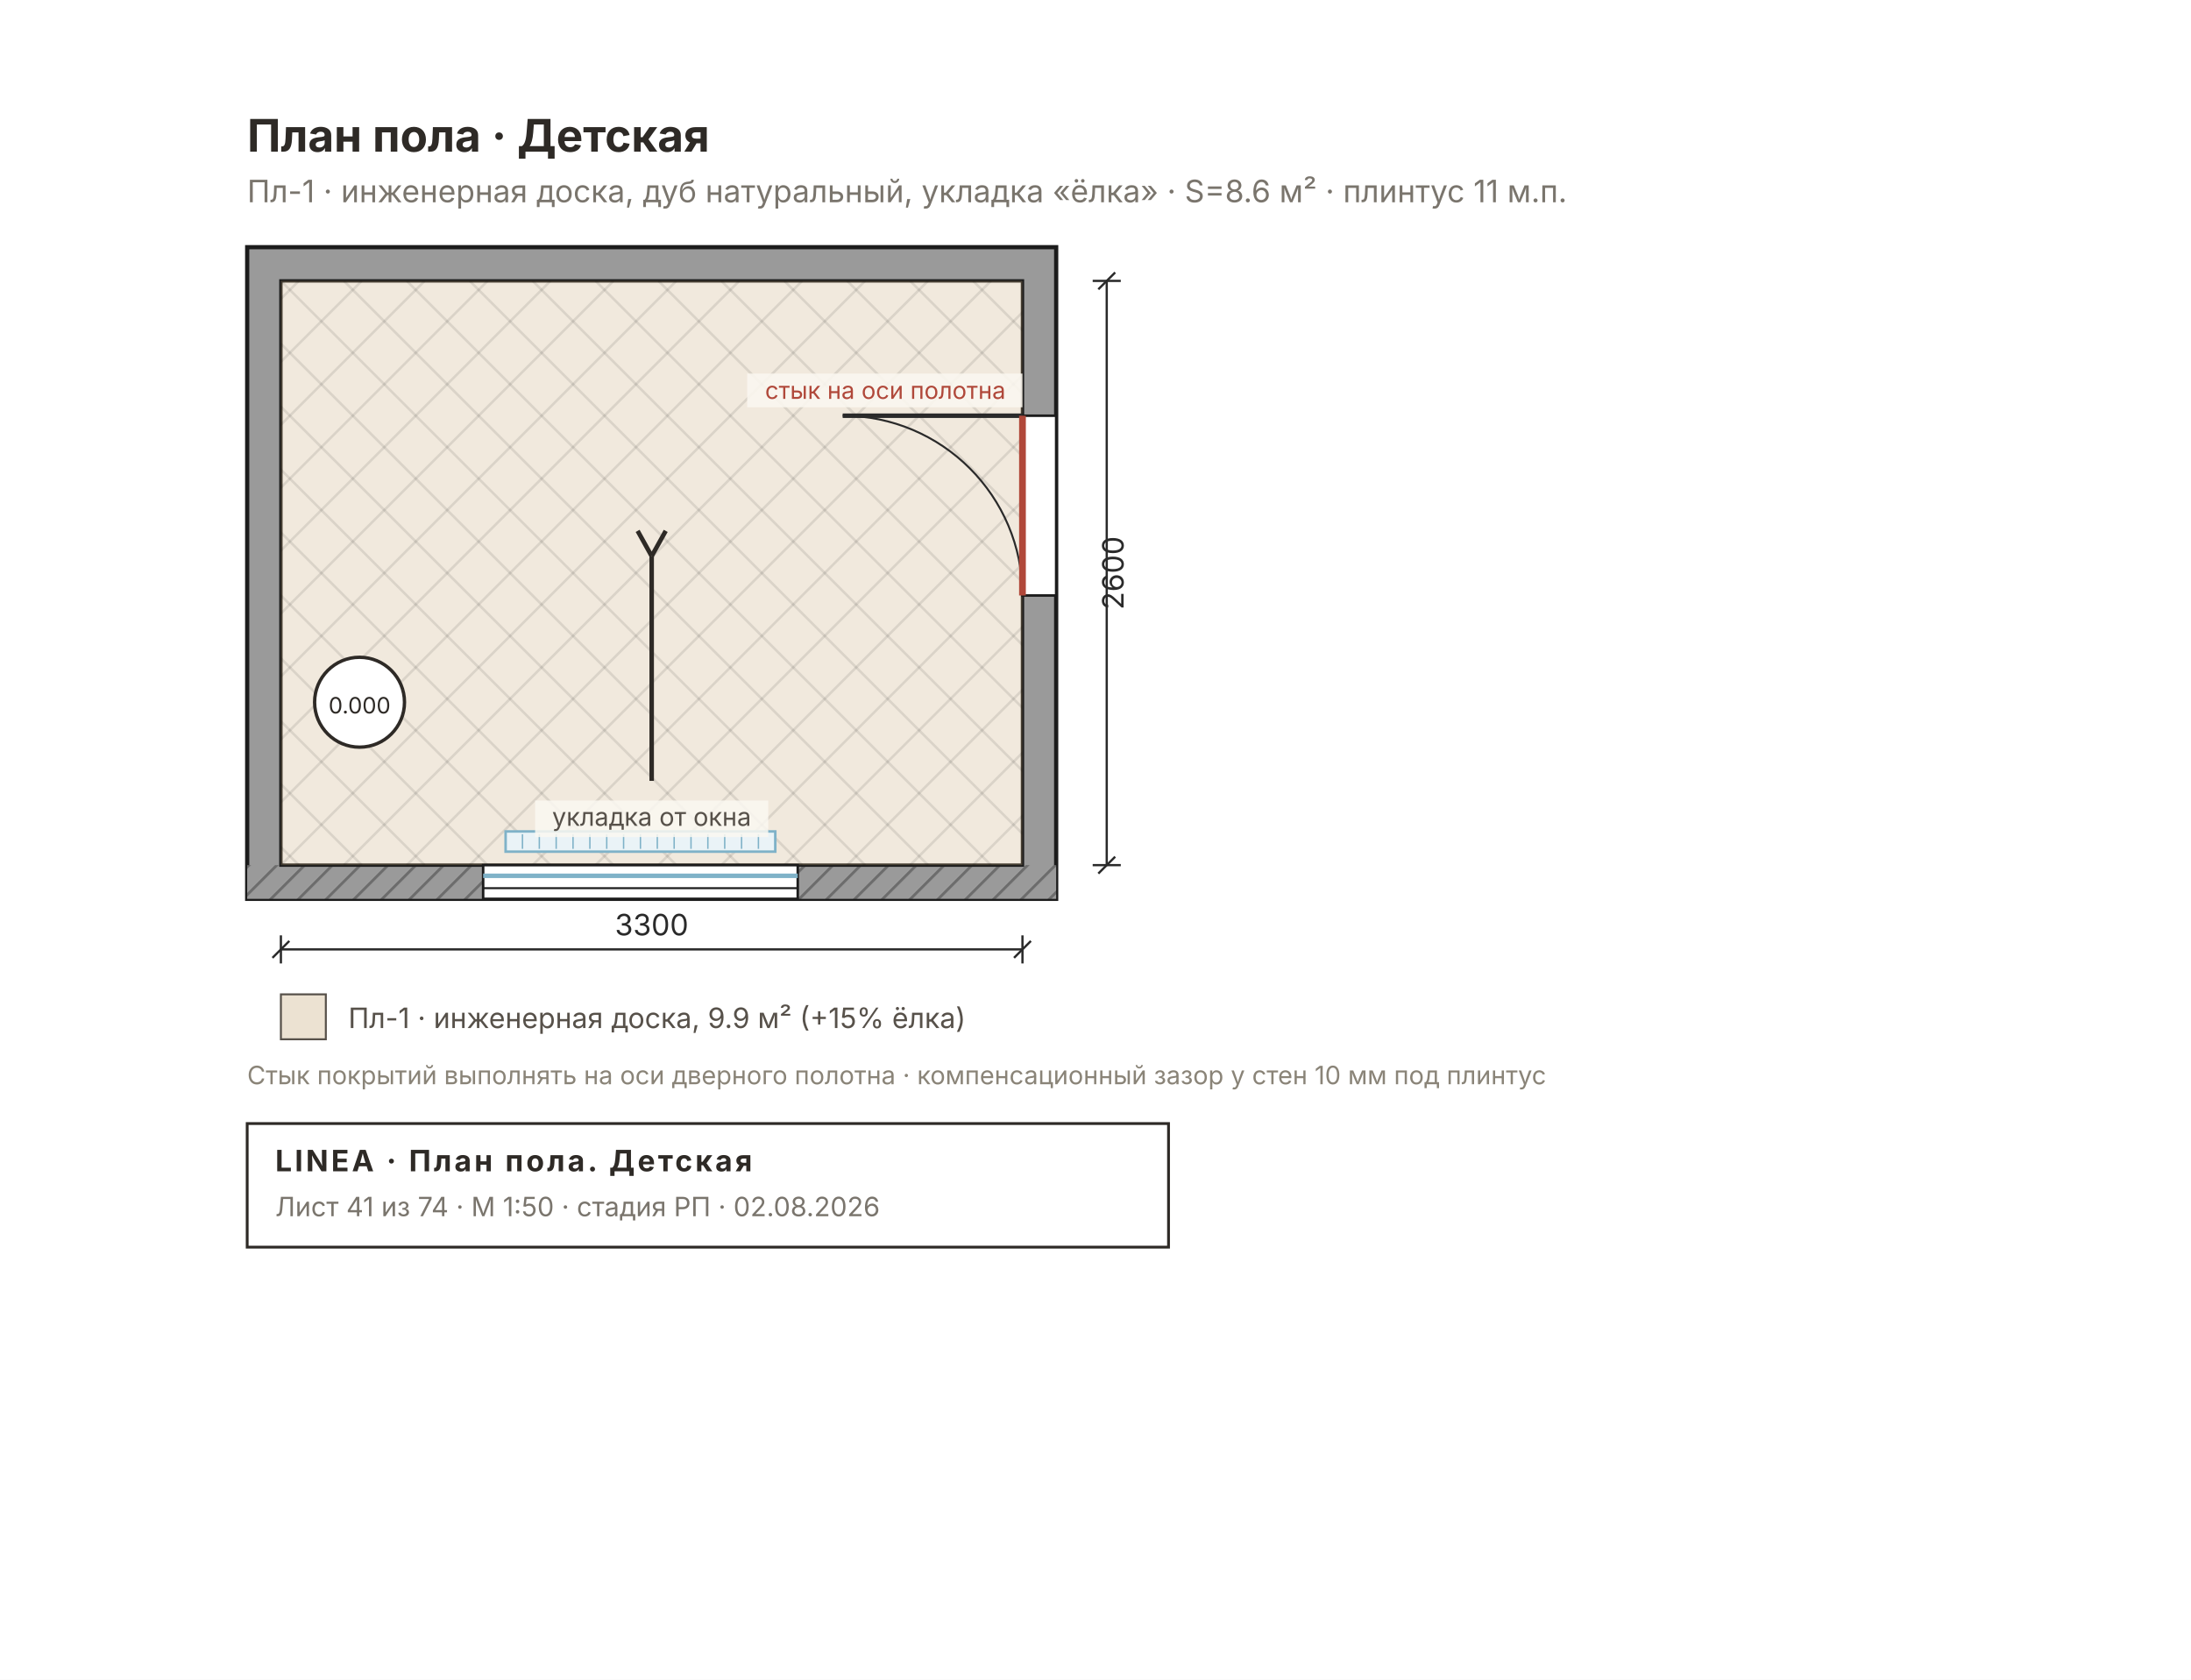
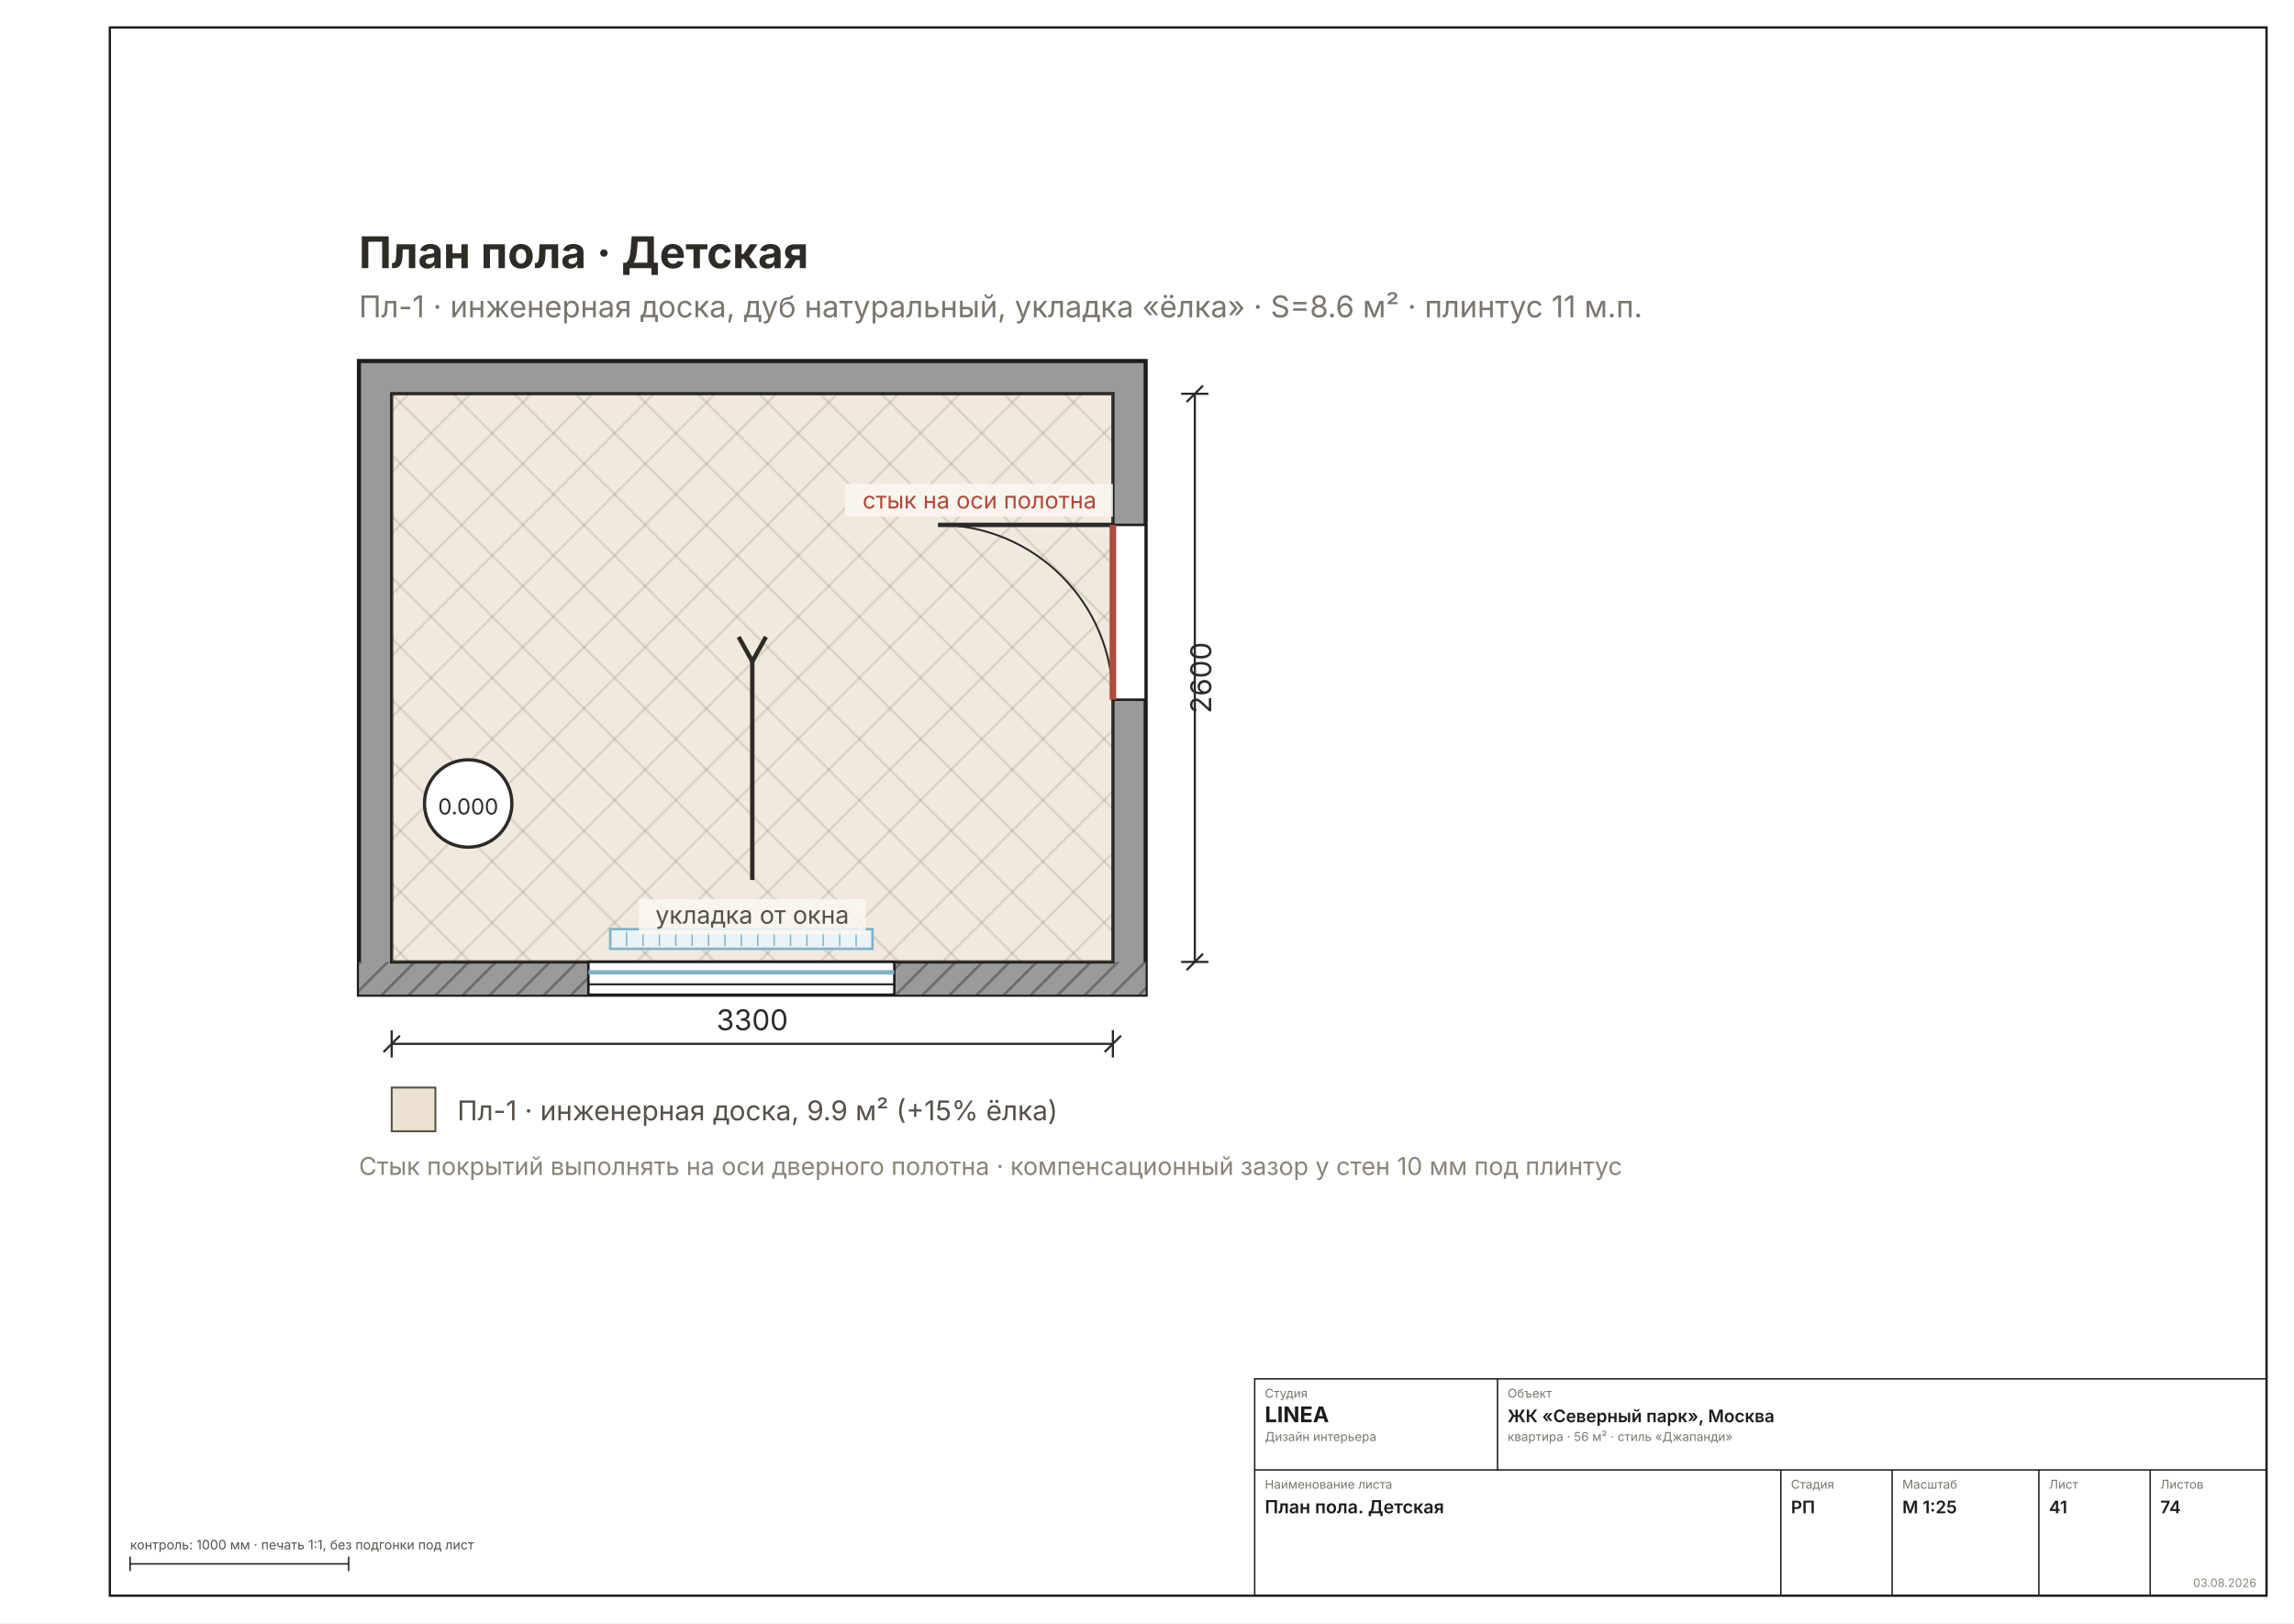
- <svg xmlns="http://www.w3.org/2000/svg" width="780" height="598" viewBox="0 0 780 598" font-family="Inter, &quot;Helvetica Neue&quot;, Arial, sans-serif">
-   <rect width="780" height="598" fill="#FFFFFF" />
-   <defs>
-     <pattern id="rh41" width="7" height="7" patternUnits="userSpaceOnUse" patternTransform="rotate(45)">
-       <rect width="7" height="7" fill="#9A9A9A" />
-       <line x1="0" y1="0" x2="0" y2="7" stroke="#6E6E6E" stroke-width="2" />
-     </pattern>
-   </defs>
-   <rect x="88" y="88" width="288" height="232" fill="#9A9A9A" stroke="#1C1C1C" stroke-width="1.5" />
-   <rect x="88" y="308" width="288" height="12" fill="url(#rh41)" />
-   <rect x="100" y="100" width="264" height="208" fill="#FFFFFF" stroke="#1C1C1C" stroke-width="1.2" />
-   <rect x="100" y="100" width="264" height="208" fill="#C8A97A40" />
-   <clipPath id="fl3">
-     <rect x="100" y="100" width="264" height="208" />
-   </clipPath>
-   <g clip-path="url(#fl3)">
-     <line x1="-124" y1="100" x2="84" y2="308" stroke="#00000018" stroke-width="0.9" />
-     <line x1="-124" y1="308" x2="84" y2="100" stroke="#00000018" stroke-width="0.9" />
-     <line x1="-101.6" y1="100" x2="106.4" y2="308" stroke="#00000018" stroke-width="0.9" />
-     <line x1="-101.6" y1="308" x2="106.4" y2="100" stroke="#00000018" stroke-width="0.9" />
-     <line x1="-79.2" y1="100" x2="128.8" y2="308" stroke="#00000018" stroke-width="0.9" />
-     <line x1="-79.2" y1="308" x2="128.8" y2="100" stroke="#00000018" stroke-width="0.9" />
-     <line x1="-56.8" y1="100" x2="151.2" y2="308" stroke="#00000018" stroke-width="0.9" />
-     <line x1="-56.8" y1="308" x2="151.2" y2="100" stroke="#00000018" stroke-width="0.9" />
-     <line x1="-34.4" y1="100" x2="173.6" y2="308" stroke="#00000018" stroke-width="0.9" />
-     <line x1="-34.4" y1="308" x2="173.6" y2="100" stroke="#00000018" stroke-width="0.9" />
-     <line x1="-12" y1="100" x2="196" y2="308" stroke="#00000018" stroke-width="0.9" />
-     <line x1="-12" y1="308" x2="196" y2="100" stroke="#00000018" stroke-width="0.9" />
-     <line x1="10.4" y1="100" x2="218.4" y2="308" stroke="#00000018" stroke-width="0.9" />
-     <line x1="10.4" y1="308" x2="218.4" y2="100" stroke="#00000018" stroke-width="0.9" />
-     <line x1="32.8" y1="100" x2="240.8" y2="308" stroke="#00000018" stroke-width="0.9" />
-     <line x1="32.8" y1="308" x2="240.8" y2="100" stroke="#00000018" stroke-width="0.9" />
-     <line x1="55.2" y1="100" x2="263.2" y2="308" stroke="#00000018" stroke-width="0.9" />
-     <line x1="55.2" y1="308" x2="263.2" y2="100" stroke="#00000018" stroke-width="0.9" />
-     <line x1="77.6" y1="100" x2="285.6" y2="308" stroke="#00000018" stroke-width="0.9" />
-     <line x1="77.6" y1="308" x2="285.6" y2="100" stroke="#00000018" stroke-width="0.9" />
-     <line x1="100" y1="100" x2="308" y2="308" stroke="#00000018" stroke-width="0.9" />
-     <line x1="100" y1="308" x2="308" y2="100" stroke="#00000018" stroke-width="0.9" />
-     <line x1="122.4" y1="100" x2="330.4" y2="308" stroke="#00000018" stroke-width="0.9" />
-     <line x1="122.4" y1="308" x2="330.4" y2="100" stroke="#00000018" stroke-width="0.9" />
-     <line x1="144.8" y1="100" x2="352.8" y2="308" stroke="#00000018" stroke-width="0.9" />
-     <line x1="144.8" y1="308" x2="352.8" y2="100" stroke="#00000018" stroke-width="0.9" />
-     <line x1="167.2" y1="100" x2="375.2" y2="308" stroke="#00000018" stroke-width="0.9" />
-     <line x1="167.2" y1="308" x2="375.2" y2="100" stroke="#00000018" stroke-width="0.9" />
-     <line x1="189.6" y1="100" x2="397.6" y2="308" stroke="#00000018" stroke-width="0.9" />
-     <line x1="189.6" y1="308" x2="397.6" y2="100" stroke="#00000018" stroke-width="0.9" />
-     <line x1="212" y1="100" x2="420" y2="308" stroke="#00000018" stroke-width="0.9" />
-     <line x1="212" y1="308" x2="420" y2="100" stroke="#00000018" stroke-width="0.9" />
-     <line x1="234.4" y1="100" x2="442.4" y2="308" stroke="#00000018" stroke-width="0.9" />
-     <line x1="234.4" y1="308" x2="442.4" y2="100" stroke="#00000018" stroke-width="0.9" />
-     <line x1="256.8" y1="100" x2="464.8" y2="308" stroke="#00000018" stroke-width="0.9" />
-     <line x1="256.8" y1="308" x2="464.8" y2="100" stroke="#00000018" stroke-width="0.9" />
-     <line x1="279.2" y1="100" x2="487.2" y2="308" stroke="#00000018" stroke-width="0.9" />
-     <line x1="279.2" y1="308" x2="487.2" y2="100" stroke="#00000018" stroke-width="0.9" />
-     <line x1="301.6" y1="100" x2="509.6" y2="308" stroke="#00000018" stroke-width="0.9" />
-     <line x1="301.6" y1="308" x2="509.6" y2="100" stroke="#00000018" stroke-width="0.9" />
-     <line x1="324" y1="100" x2="532" y2="308" stroke="#00000018" stroke-width="0.9" />
-     <line x1="324" y1="308" x2="532" y2="100" stroke="#00000018" stroke-width="0.9" />
-     <line x1="346.4" y1="100" x2="554.4" y2="308" stroke="#00000018" stroke-width="0.9" />
-     <line x1="346.4" y1="308" x2="554.4" y2="100" stroke="#00000018" stroke-width="0.9" />
-     <line x1="368.8" y1="100" x2="576.8" y2="308" stroke="#00000018" stroke-width="0.9" />
-     <line x1="368.8" y1="308" x2="576.8" y2="100" stroke="#00000018" stroke-width="0.9" />
-     <line x1="391.2" y1="100" x2="599.2" y2="308" stroke="#00000018" stroke-width="0.9" />
-     <line x1="391.2" y1="308" x2="599.2" y2="100" stroke="#00000018" stroke-width="0.9" />
-     <line x1="413.6" y1="100" x2="621.6" y2="308" stroke="#00000018" stroke-width="0.9" />
-     <line x1="413.6" y1="308" x2="621.6" y2="100" stroke="#00000018" stroke-width="0.9" />
-     <line x1="436" y1="100" x2="644" y2="308" stroke="#00000018" stroke-width="0.9" />
-     <line x1="436" y1="308" x2="644" y2="100" stroke="#00000018" stroke-width="0.9" />
-     <line x1="458.4" y1="100" x2="666.4" y2="308" stroke="#00000018" stroke-width="0.9" />
-     <line x1="458.4" y1="308" x2="666.4" y2="100" stroke="#00000018" stroke-width="0.9" />
-     <line x1="480.8" y1="100" x2="688.8" y2="308" stroke="#00000018" stroke-width="0.9" />
-     <line x1="480.8" y1="308" x2="688.8" y2="100" stroke="#00000018" stroke-width="0.9" />
-     <line x1="503.2" y1="100" x2="711.2" y2="308" stroke="#00000018" stroke-width="0.9" />
-     <line x1="503.2" y1="308" x2="711.2" y2="100" stroke="#00000018" stroke-width="0.9" />
-     <line x1="525.6" y1="100" x2="733.6" y2="308" stroke="#00000018" stroke-width="0.9" />
-     <line x1="525.6" y1="308" x2="733.6" y2="100" stroke="#00000018" stroke-width="0.9" />
-     <line x1="548" y1="100" x2="756" y2="308" stroke="#00000018" stroke-width="0.9" />
-     <line x1="548" y1="308" x2="756" y2="100" stroke="#00000018" stroke-width="0.9" />
-     <line x1="570.4" y1="100" x2="778.4" y2="308" stroke="#00000018" stroke-width="0.9" />
-     <line x1="570.4" y1="308" x2="778.4" y2="100" stroke="#00000018" stroke-width="0.9" />
+ <svg xmlns="http://www.w3.org/2000/svg" width="1587" height="1123" viewBox="0 0 1587 1123" font-family="Inter, &quot;Helvetica Neue&quot;, Arial, sans-serif">
+   <rect width="1587" height="1123" fill="#FFFFFF" />
+   <rect x="76" y="19" width="1492" height="1085" fill="none" stroke="#1C1C1C" stroke-width="1.6" />
+   <g transform="translate(82 83.46246) scale(1.8898)">
+     <defs>
+       <pattern id="rh41" width="7" height="7" patternUnits="userSpaceOnUse" patternTransform="rotate(45)">
+         <rect width="7" height="7" fill="#9A9A9A" />
+         <line x1="0" y1="0" x2="0" y2="7" stroke="#6E6E6E" stroke-width="2" />
+       </pattern>
+     </defs>
+     <rect x="88" y="88" width="288" height="232" fill="#9A9A9A" stroke="#1C1C1C" stroke-width="1.5" />
+     <rect x="88" y="308" width="288" height="12" fill="url(#rh41)" />
+     <rect x="100" y="100" width="264" height="208" fill="#FFFFFF" stroke="#1C1C1C" stroke-width="1.2" />
+     <rect x="100" y="100" width="264" height="208" fill="#C8A97A40" />
+     <clipPath id="fl3">
+       <rect x="100" y="100" width="264" height="208" />
+     </clipPath>
+     <g clip-path="url(#fl3)">
+       <line x1="-124" y1="100" x2="84" y2="308" stroke="#00000018" stroke-width="0.9" />
+       <line x1="-124" y1="308" x2="84" y2="100" stroke="#00000018" stroke-width="0.9" />
+       <line x1="-101.6" y1="100" x2="106.4" y2="308" stroke="#00000018" stroke-width="0.9" />
+       <line x1="-101.6" y1="308" x2="106.4" y2="100" stroke="#00000018" stroke-width="0.9" />
+       <line x1="-79.2" y1="100" x2="128.8" y2="308" stroke="#00000018" stroke-width="0.9" />
+       <line x1="-79.2" y1="308" x2="128.8" y2="100" stroke="#00000018" stroke-width="0.9" />
+       <line x1="-56.8" y1="100" x2="151.2" y2="308" stroke="#00000018" stroke-width="0.9" />
+       <line x1="-56.8" y1="308" x2="151.2" y2="100" stroke="#00000018" stroke-width="0.9" />
+       <line x1="-34.4" y1="100" x2="173.6" y2="308" stroke="#00000018" stroke-width="0.9" />
+       <line x1="-34.4" y1="308" x2="173.6" y2="100" stroke="#00000018" stroke-width="0.9" />
+       <line x1="-12" y1="100" x2="196" y2="308" stroke="#00000018" stroke-width="0.9" />
+       <line x1="-12" y1="308" x2="196" y2="100" stroke="#00000018" stroke-width="0.9" />
+       <line x1="10.4" y1="100" x2="218.4" y2="308" stroke="#00000018" stroke-width="0.9" />
+       <line x1="10.4" y1="308" x2="218.4" y2="100" stroke="#00000018" stroke-width="0.9" />
+       <line x1="32.8" y1="100" x2="240.8" y2="308" stroke="#00000018" stroke-width="0.9" />
+       <line x1="32.8" y1="308" x2="240.8" y2="100" stroke="#00000018" stroke-width="0.9" />
+       <line x1="55.2" y1="100" x2="263.2" y2="308" stroke="#00000018" stroke-width="0.9" />
+       <line x1="55.2" y1="308" x2="263.2" y2="100" stroke="#00000018" stroke-width="0.9" />
+       <line x1="77.6" y1="100" x2="285.6" y2="308" stroke="#00000018" stroke-width="0.9" />
+       <line x1="77.6" y1="308" x2="285.6" y2="100" stroke="#00000018" stroke-width="0.9" />
+       <line x1="100" y1="100" x2="308" y2="308" stroke="#00000018" stroke-width="0.9" />
+       <line x1="100" y1="308" x2="308" y2="100" stroke="#00000018" stroke-width="0.9" />
+       <line x1="122.4" y1="100" x2="330.4" y2="308" stroke="#00000018" stroke-width="0.9" />
+       <line x1="122.4" y1="308" x2="330.4" y2="100" stroke="#00000018" stroke-width="0.9" />
+       <line x1="144.8" y1="100" x2="352.8" y2="308" stroke="#00000018" stroke-width="0.9" />
+       <line x1="144.8" y1="308" x2="352.8" y2="100" stroke="#00000018" stroke-width="0.9" />
+       <line x1="167.2" y1="100" x2="375.2" y2="308" stroke="#00000018" stroke-width="0.9" />
+       <line x1="167.2" y1="308" x2="375.2" y2="100" stroke="#00000018" stroke-width="0.9" />
+       <line x1="189.6" y1="100" x2="397.6" y2="308" stroke="#00000018" stroke-width="0.9" />
+       <line x1="189.6" y1="308" x2="397.6" y2="100" stroke="#00000018" stroke-width="0.9" />
+       <line x1="212" y1="100" x2="420" y2="308" stroke="#00000018" stroke-width="0.9" />
+       <line x1="212" y1="308" x2="420" y2="100" stroke="#00000018" stroke-width="0.9" />
+       <line x1="234.4" y1="100" x2="442.4" y2="308" stroke="#00000018" stroke-width="0.9" />
+       <line x1="234.4" y1="308" x2="442.4" y2="100" stroke="#00000018" stroke-width="0.9" />
+       <line x1="256.8" y1="100" x2="464.8" y2="308" stroke="#00000018" stroke-width="0.9" />
+       <line x1="256.8" y1="308" x2="464.8" y2="100" stroke="#00000018" stroke-width="0.9" />
+       <line x1="279.2" y1="100" x2="487.2" y2="308" stroke="#00000018" stroke-width="0.9" />
+       <line x1="279.2" y1="308" x2="487.2" y2="100" stroke="#00000018" stroke-width="0.9" />
+       <line x1="301.6" y1="100" x2="509.6" y2="308" stroke="#00000018" stroke-width="0.9" />
+       <line x1="301.6" y1="308" x2="509.6" y2="100" stroke="#00000018" stroke-width="0.9" />
+       <line x1="324" y1="100" x2="532" y2="308" stroke="#00000018" stroke-width="0.9" />
+       <line x1="324" y1="308" x2="532" y2="100" stroke="#00000018" stroke-width="0.9" />
+       <line x1="346.4" y1="100" x2="554.4" y2="308" stroke="#00000018" stroke-width="0.9" />
+       <line x1="346.4" y1="308" x2="554.4" y2="100" stroke="#00000018" stroke-width="0.9" />
+       <line x1="368.8" y1="100" x2="576.8" y2="308" stroke="#00000018" stroke-width="0.9" />
+       <line x1="368.8" y1="308" x2="576.8" y2="100" stroke="#00000018" stroke-width="0.9" />
+       <line x1="391.2" y1="100" x2="599.2" y2="308" stroke="#00000018" stroke-width="0.9" />
+       <line x1="391.2" y1="308" x2="599.2" y2="100" stroke="#00000018" stroke-width="0.9" />
+       <line x1="413.6" y1="100" x2="621.6" y2="308" stroke="#00000018" stroke-width="0.9" />
+       <line x1="413.6" y1="308" x2="621.6" y2="100" stroke="#00000018" stroke-width="0.9" />
+       <line x1="436" y1="100" x2="644" y2="308" stroke="#00000018" stroke-width="0.9" />
+       <line x1="436" y1="308" x2="644" y2="100" stroke="#00000018" stroke-width="0.9" />
+       <line x1="458.4" y1="100" x2="666.4" y2="308" stroke="#00000018" stroke-width="0.9" />
+       <line x1="458.4" y1="308" x2="666.4" y2="100" stroke="#00000018" stroke-width="0.9" />
+       <line x1="480.8" y1="100" x2="688.8" y2="308" stroke="#00000018" stroke-width="0.9" />
+       <line x1="480.8" y1="308" x2="688.8" y2="100" stroke="#00000018" stroke-width="0.9" />
+       <line x1="503.2" y1="100" x2="711.2" y2="308" stroke="#00000018" stroke-width="0.9" />
+       <line x1="503.2" y1="308" x2="711.2" y2="100" stroke="#00000018" stroke-width="0.9" />
+       <line x1="525.6" y1="100" x2="733.6" y2="308" stroke="#00000018" stroke-width="0.9" />
+       <line x1="525.6" y1="308" x2="733.6" y2="100" stroke="#00000018" stroke-width="0.9" />
+       <line x1="548" y1="100" x2="756" y2="308" stroke="#00000018" stroke-width="0.9" />
+       <line x1="548" y1="308" x2="756" y2="100" stroke="#00000018" stroke-width="0.9" />
+       <line x1="570.4" y1="100" x2="778.4" y2="308" stroke="#00000018" stroke-width="0.9" />
+       <line x1="570.4" y1="308" x2="778.4" y2="100" stroke="#00000018" stroke-width="0.9" />
+     </g>
+     <rect x="172" y="308" width="112" height="12" fill="#FFFFFF" stroke="#1C1C1C" stroke-width="0.9" />
+     <line x1="172" y1="311.8" x2="284" y2="311.8" stroke="#7FB2C8" stroke-width="1.6" />
+     <line x1="172" y1="316.2" x2="284" y2="316.2" stroke="#1C1C1C" stroke-width="0.7" />
+     <rect x="180" y="296" width="96" height="7.2" fill="#EAF3F7" stroke="#7FB2C8" stroke-width="0.9" />
+     <line x1="186" y1="297" x2="186" y2="302.2" stroke="#7FB2C8" stroke-width="0.5" />
+     <line x1="192" y1="297" x2="192" y2="302.2" stroke="#7FB2C8" stroke-width="0.5" />
+     <line x1="198" y1="297" x2="198" y2="302.2" stroke="#7FB2C8" stroke-width="0.5" />
+     <line x1="204" y1="297" x2="204" y2="302.2" stroke="#7FB2C8" stroke-width="0.5" />
+     <line x1="210" y1="297" x2="210" y2="302.2" stroke="#7FB2C8" stroke-width="0.5" />
+     <line x1="216" y1="297" x2="216" y2="302.2" stroke="#7FB2C8" stroke-width="0.5" />
+     <line x1="222" y1="297" x2="222" y2="302.2" stroke="#7FB2C8" stroke-width="0.5" />
+     <line x1="228" y1="297" x2="228" y2="302.2" stroke="#7FB2C8" stroke-width="0.5" />
+     <line x1="234" y1="297" x2="234" y2="302.2" stroke="#7FB2C8" stroke-width="0.5" />
+     <line x1="240" y1="297" x2="240" y2="302.2" stroke="#7FB2C8" stroke-width="0.5" />
+     <line x1="246" y1="297" x2="246" y2="302.2" stroke="#7FB2C8" stroke-width="0.5" />
+     <line x1="252" y1="297" x2="252" y2="302.2" stroke="#7FB2C8" stroke-width="0.5" />
+     <line x1="258" y1="297" x2="258" y2="302.2" stroke="#7FB2C8" stroke-width="0.5" />
+     <line x1="264" y1="297" x2="264" y2="302.2" stroke="#7FB2C8" stroke-width="0.5" />
+     <line x1="270" y1="297" x2="270" y2="302.2" stroke="#7FB2C8" stroke-width="0.5" />
+     <rect x="364" y="148" width="12" height="64" fill="#FFFFFF" stroke="#1C1C1C" stroke-width="0.9" />
+     <line x1="364" y1="148" x2="300" y2="148" stroke="#2A2A2A" stroke-width="1.6" />
+     <path d="M 364 212 A 64 64 0 0 0 300 148" fill="none" stroke="#2A2A2A" stroke-width="0.7" />
+     <line x1="364" y1="148" x2="364" y2="212" stroke="#B0483A" stroke-width="2.4" />
+     <rect x="266" y="133" width="98" height="12" fill="#FAF7F0E0" />
+     <text x="358" y="142" font-size="8.5" fill="#B0483A" text-anchor="end">стык на оси полотна</text>
+     <g stroke="#2E2A26" stroke-width="1.6" fill="none">
+       <line x1="232" y1="278" x2="232" y2="198" />
+       <path d="M 232 198 l -5 -9 M 232 198 l 5 -9" />
+     </g>
+     <rect x="190.5" y="285" width="83" height="13" fill="#FAF7F0D9" />
+     <text x="232" y="294" font-size="9" fill="#57514A" text-anchor="middle">укладка от окна</text>
+     <g>
+       <circle cx="128" cy="250" r="16" fill="#FFF" stroke="#2E2A26" stroke-width="1.2" />
+       <text x="128" y="254" font-size="8" text-anchor="middle" fill="#2E2A26">0.000</text>
+     </g>
+     <text x="88" y="54" font-size="16" font-weight="700" fill="#2E2A26">План пола · Детская</text>
+     <text x="88" y="72" font-size="11" fill="#7A756D">Пл-1 · инженерная доска, дуб натуральный, укладка «ёлка» · S=8.6 м² · плинтус 11 м.п.</text>
+     <g stroke="#2A2A2A" stroke-width="0.8" fill="none">
+       <line x1="100" y1="338" x2="364" y2="338" />
+       <line x1="100" y1="333" x2="100" y2="343" />
+       <line x1="364" y1="333" x2="364" y2="343" />
+       <line x1="97" y1="341" x2="103" y2="335" />
+       <line x1="361" y1="341" x2="367" y2="335" />
+     </g>
+     <text x="232" y="333" font-size="10.5" fill="#2A2A2A" text-anchor="middle">3300</text>
+     <g stroke="#2A2A2A" stroke-width="0.8" fill="none">
+       <line x1="394" y1="100" x2="394" y2="308" />
+       <line x1="389" y1="100" x2="399" y2="100" />
+       <line x1="389" y1="308" x2="399" y2="308" />
+       <line x1="391" y1="103" x2="397" y2="97" />
+       <line x1="391" y1="311" x2="397" y2="305" />
+     </g>
+     <text x="400" y="204" font-size="10.5" fill="#2A2A2A" transform="rotate(-90 400 204)" text-anchor="middle">2600</text>
+     <g font-size="10" fill="#57514A">
+       <rect x="100" y="354" width="16" height="16" fill="#C8A97A55" stroke="#57514A" stroke-width="0.7" />
+       <text x="124" y="366">Пл-1 · инженерная доска, 9.9 м² (+15% ёлка)</text>
+     </g>
+     <text x="88" y="386" font-size="9" fill="#8A8478">Стык покрытий выполнять на оси дверного полотна · компенсационный зазор у стен 10 мм под плинтус</text>
  </g>
-   <rect x="172" y="308" width="112" height="12" fill="#FFFFFF" stroke="#1C1C1C" stroke-width="0.9" />
-   <line x1="172" y1="311.8" x2="284" y2="311.8" stroke="#7FB2C8" stroke-width="1.6" />
-   <line x1="172" y1="316.2" x2="284" y2="316.2" stroke="#1C1C1C" stroke-width="0.7" />
-   <rect x="180" y="296" width="96" height="7.2" fill="#EAF3F7" stroke="#7FB2C8" stroke-width="0.9" />
-   <line x1="186" y1="297" x2="186" y2="302.2" stroke="#7FB2C8" stroke-width="0.5" />
-   <line x1="192" y1="297" x2="192" y2="302.2" stroke="#7FB2C8" stroke-width="0.5" />
-   <line x1="198" y1="297" x2="198" y2="302.2" stroke="#7FB2C8" stroke-width="0.5" />
-   <line x1="204" y1="297" x2="204" y2="302.2" stroke="#7FB2C8" stroke-width="0.5" />
-   <line x1="210" y1="297" x2="210" y2="302.2" stroke="#7FB2C8" stroke-width="0.5" />
-   <line x1="216" y1="297" x2="216" y2="302.2" stroke="#7FB2C8" stroke-width="0.5" />
-   <line x1="222" y1="297" x2="222" y2="302.2" stroke="#7FB2C8" stroke-width="0.5" />
-   <line x1="228" y1="297" x2="228" y2="302.2" stroke="#7FB2C8" stroke-width="0.5" />
-   <line x1="234" y1="297" x2="234" y2="302.2" stroke="#7FB2C8" stroke-width="0.5" />
-   <line x1="240" y1="297" x2="240" y2="302.2" stroke="#7FB2C8" stroke-width="0.5" />
-   <line x1="246" y1="297" x2="246" y2="302.2" stroke="#7FB2C8" stroke-width="0.5" />
-   <line x1="252" y1="297" x2="252" y2="302.2" stroke="#7FB2C8" stroke-width="0.5" />
-   <line x1="258" y1="297" x2="258" y2="302.2" stroke="#7FB2C8" stroke-width="0.5" />
-   <line x1="264" y1="297" x2="264" y2="302.2" stroke="#7FB2C8" stroke-width="0.5" />
-   <line x1="270" y1="297" x2="270" y2="302.2" stroke="#7FB2C8" stroke-width="0.5" />
-   <rect x="364" y="148" width="12" height="64" fill="#FFFFFF" stroke="#1C1C1C" stroke-width="0.9" />
-   <line x1="364" y1="148" x2="300" y2="148" stroke="#2A2A2A" stroke-width="1.6" />
-   <path d="M 364 212 A 64 64 0 0 0 300 148" fill="none" stroke="#2A2A2A" stroke-width="0.7" />
-   <line x1="364" y1="148" x2="364" y2="212" stroke="#B0483A" stroke-width="2.4" />
-   <rect x="266" y="133" width="98" height="12" fill="#FAF7F0E0" />
-   <text x="358" y="142" font-size="8.5" fill="#B0483A" text-anchor="end">стык на оси полотна</text>
-   <g stroke="#2E2A26" stroke-width="1.6" fill="none">
-     <line x1="232" y1="278" x2="232" y2="198" />
-     <path d="M 232 198 l -5 -9 M 232 198 l 5 -9" />
+   <g stroke="#1C1C1C" stroke-width="1" fill="none">
+     <rect x="868" y="954" width="700" height="150" />
+     <line x1="868" y1="1017" x2="1568" y2="1017" />
+     <line x1="1036" y1="954" x2="1036" y2="1017" />
+     <line x1="1232" y1="1017" x2="1232" y2="1104" />
+     <line x1="1309" y1="1017" x2="1309" y2="1104" />
+     <line x1="1410.5" y1="1017" x2="1410.5" y2="1104" />
+     <line x1="1487.5" y1="1017" x2="1487.5" y2="1104" />
  </g>
-   <rect x="190.5" y="285" width="83" height="13" fill="#FAF7F0D9" />
-   <text x="232" y="294" font-size="9" fill="#57514A" text-anchor="middle">укладка от окна</text>
-   <g>
-     <circle cx="128" cy="250" r="16" fill="#FFF" stroke="#2E2A26" stroke-width="1.2" />
-     <text x="128" y="254" font-size="8" text-anchor="middle" fill="#2E2A26">0.000</text>
+   <text x="875" y="967" font-size="8.5" fill="#7A756D">Студия</text>
+   <text x="875" y="984" font-size="15" font-weight="700" fill="#1C1C1C">LINEA</text>
+   <text x="875" y="997" font-size="8.5" fill="#7A756D">Дизайн интерьера</text>
+   <text x="1043" y="967" font-size="8.5" fill="#7A756D">Объект</text>
+   <text x="1043" y="984" font-size="12" font-weight="600" fill="#1C1C1C">ЖК «Северный парк», Москва</text>
+   <text x="1043" y="997" font-size="8.5" fill="#7A756D">квартира · 56 м² · стиль «Джапанди»</text>
+   <text x="875" y="1030" font-size="8.5" fill="#7A756D">Наименование листа</text>
+   <text x="875" y="1047" font-size="12.5" font-weight="600" fill="#1C1C1C">План пола. Детская</text>
+   <text x="1239" y="1030" font-size="8.5" fill="#7A756D">Стадия</text>
+   <text x="1239" y="1047" font-size="12" font-weight="600" fill="#1C1C1C">РП</text>
+   <text x="1316" y="1030" font-size="8.5" fill="#7A756D">Масштаб</text>
+   <text x="1316" y="1047" font-size="12" font-weight="600" fill="#1C1C1C">М 1:25</text>
+   <text x="1417.5" y="1030" font-size="8.5" fill="#7A756D">Лист</text>
+   <text x="1417.5" y="1047" font-size="12" font-weight="600" fill="#1C1C1C">41</text>
+   <text x="1494.5" y="1030" font-size="8.5" fill="#7A756D">Листов</text>
+   <text x="1494.5" y="1047" font-size="12" font-weight="600" fill="#1C1C1C">74</text>
+   <text x="1561" y="1098" font-size="8" fill="#8A8478" text-anchor="end">03.08.2026</text>
+   <g stroke="#1C1C1C" stroke-width="1">
+     <line x1="90" y1="1082" x2="241.184" y2="1082" />
+     <line x1="90" y1="1077" x2="90" y2="1087" />
+     <line x1="241.184" y1="1077" x2="241.184" y2="1087" />
  </g>
-   <text x="88" y="54" font-size="16" font-weight="700" fill="#2E2A26">План пола · Детская</text>
-   <text x="88" y="72" font-size="11" fill="#7A756D">Пл-1 · инженерная доска, дуб натуральный, укладка «ёлка» · S=8.6 м² · плинтус 11 м.п.</text>
-   <g stroke="#2A2A2A" stroke-width="0.8" fill="none">
-     <line x1="100" y1="338" x2="364" y2="338" />
-     <line x1="100" y1="333" x2="100" y2="343" />
-     <line x1="364" y1="333" x2="364" y2="343" />
-     <line x1="97" y1="341" x2="103" y2="335" />
-     <line x1="361" y1="341" x2="367" y2="335" />
-   </g>
-   <text x="232" y="333" font-size="10.5" fill="#2A2A2A" text-anchor="middle">3300</text>
-   <g stroke="#2A2A2A" stroke-width="0.8" fill="none">
-     <line x1="394" y1="100" x2="394" y2="308" />
-     <line x1="389" y1="100" x2="399" y2="100" />
-     <line x1="389" y1="308" x2="399" y2="308" />
-     <line x1="391" y1="103" x2="397" y2="97" />
-     <line x1="391" y1="311" x2="397" y2="305" />
-   </g>
-   <text x="400" y="204" font-size="10.5" fill="#2A2A2A" transform="rotate(-90 400 204)" text-anchor="middle">2600</text>
-   <g font-size="10" fill="#57514A">
-     <rect x="100" y="354" width="16" height="16" fill="#C8A97A55" stroke="#57514A" stroke-width="0.7" />
-     <text x="124" y="366">Пл-1 · инженерная доска, 9.9 м² (+15% ёлка)</text>
-   </g>
-   <text x="88" y="386" font-size="9" fill="#8A8478">Стык покрытий выполнять на оси дверного полотна · компенсационный зазор у стен 10 мм под плинтус</text>
-   <g>
-     <rect x="88" y="400" width="328" height="44" fill="none" stroke="#2E2A26" stroke-width="1" />
-     <text x="98" y="417" font-size="10.5" font-weight="700" fill="#2E2A26" letter-spacing="1">LINEA · План пола. Детская</text>
-     <text x="98" y="433" font-size="9.5" fill="#7A756D">Лист 41 из 74 · М 1:50 · стадия РП · 02.08.2026</text>
-   </g>
+   <text x="90" y="1072" font-size="9" fill="#57514A">контроль: 1000 мм · печать 1:1, без подгонки под лист</text>
</svg>
